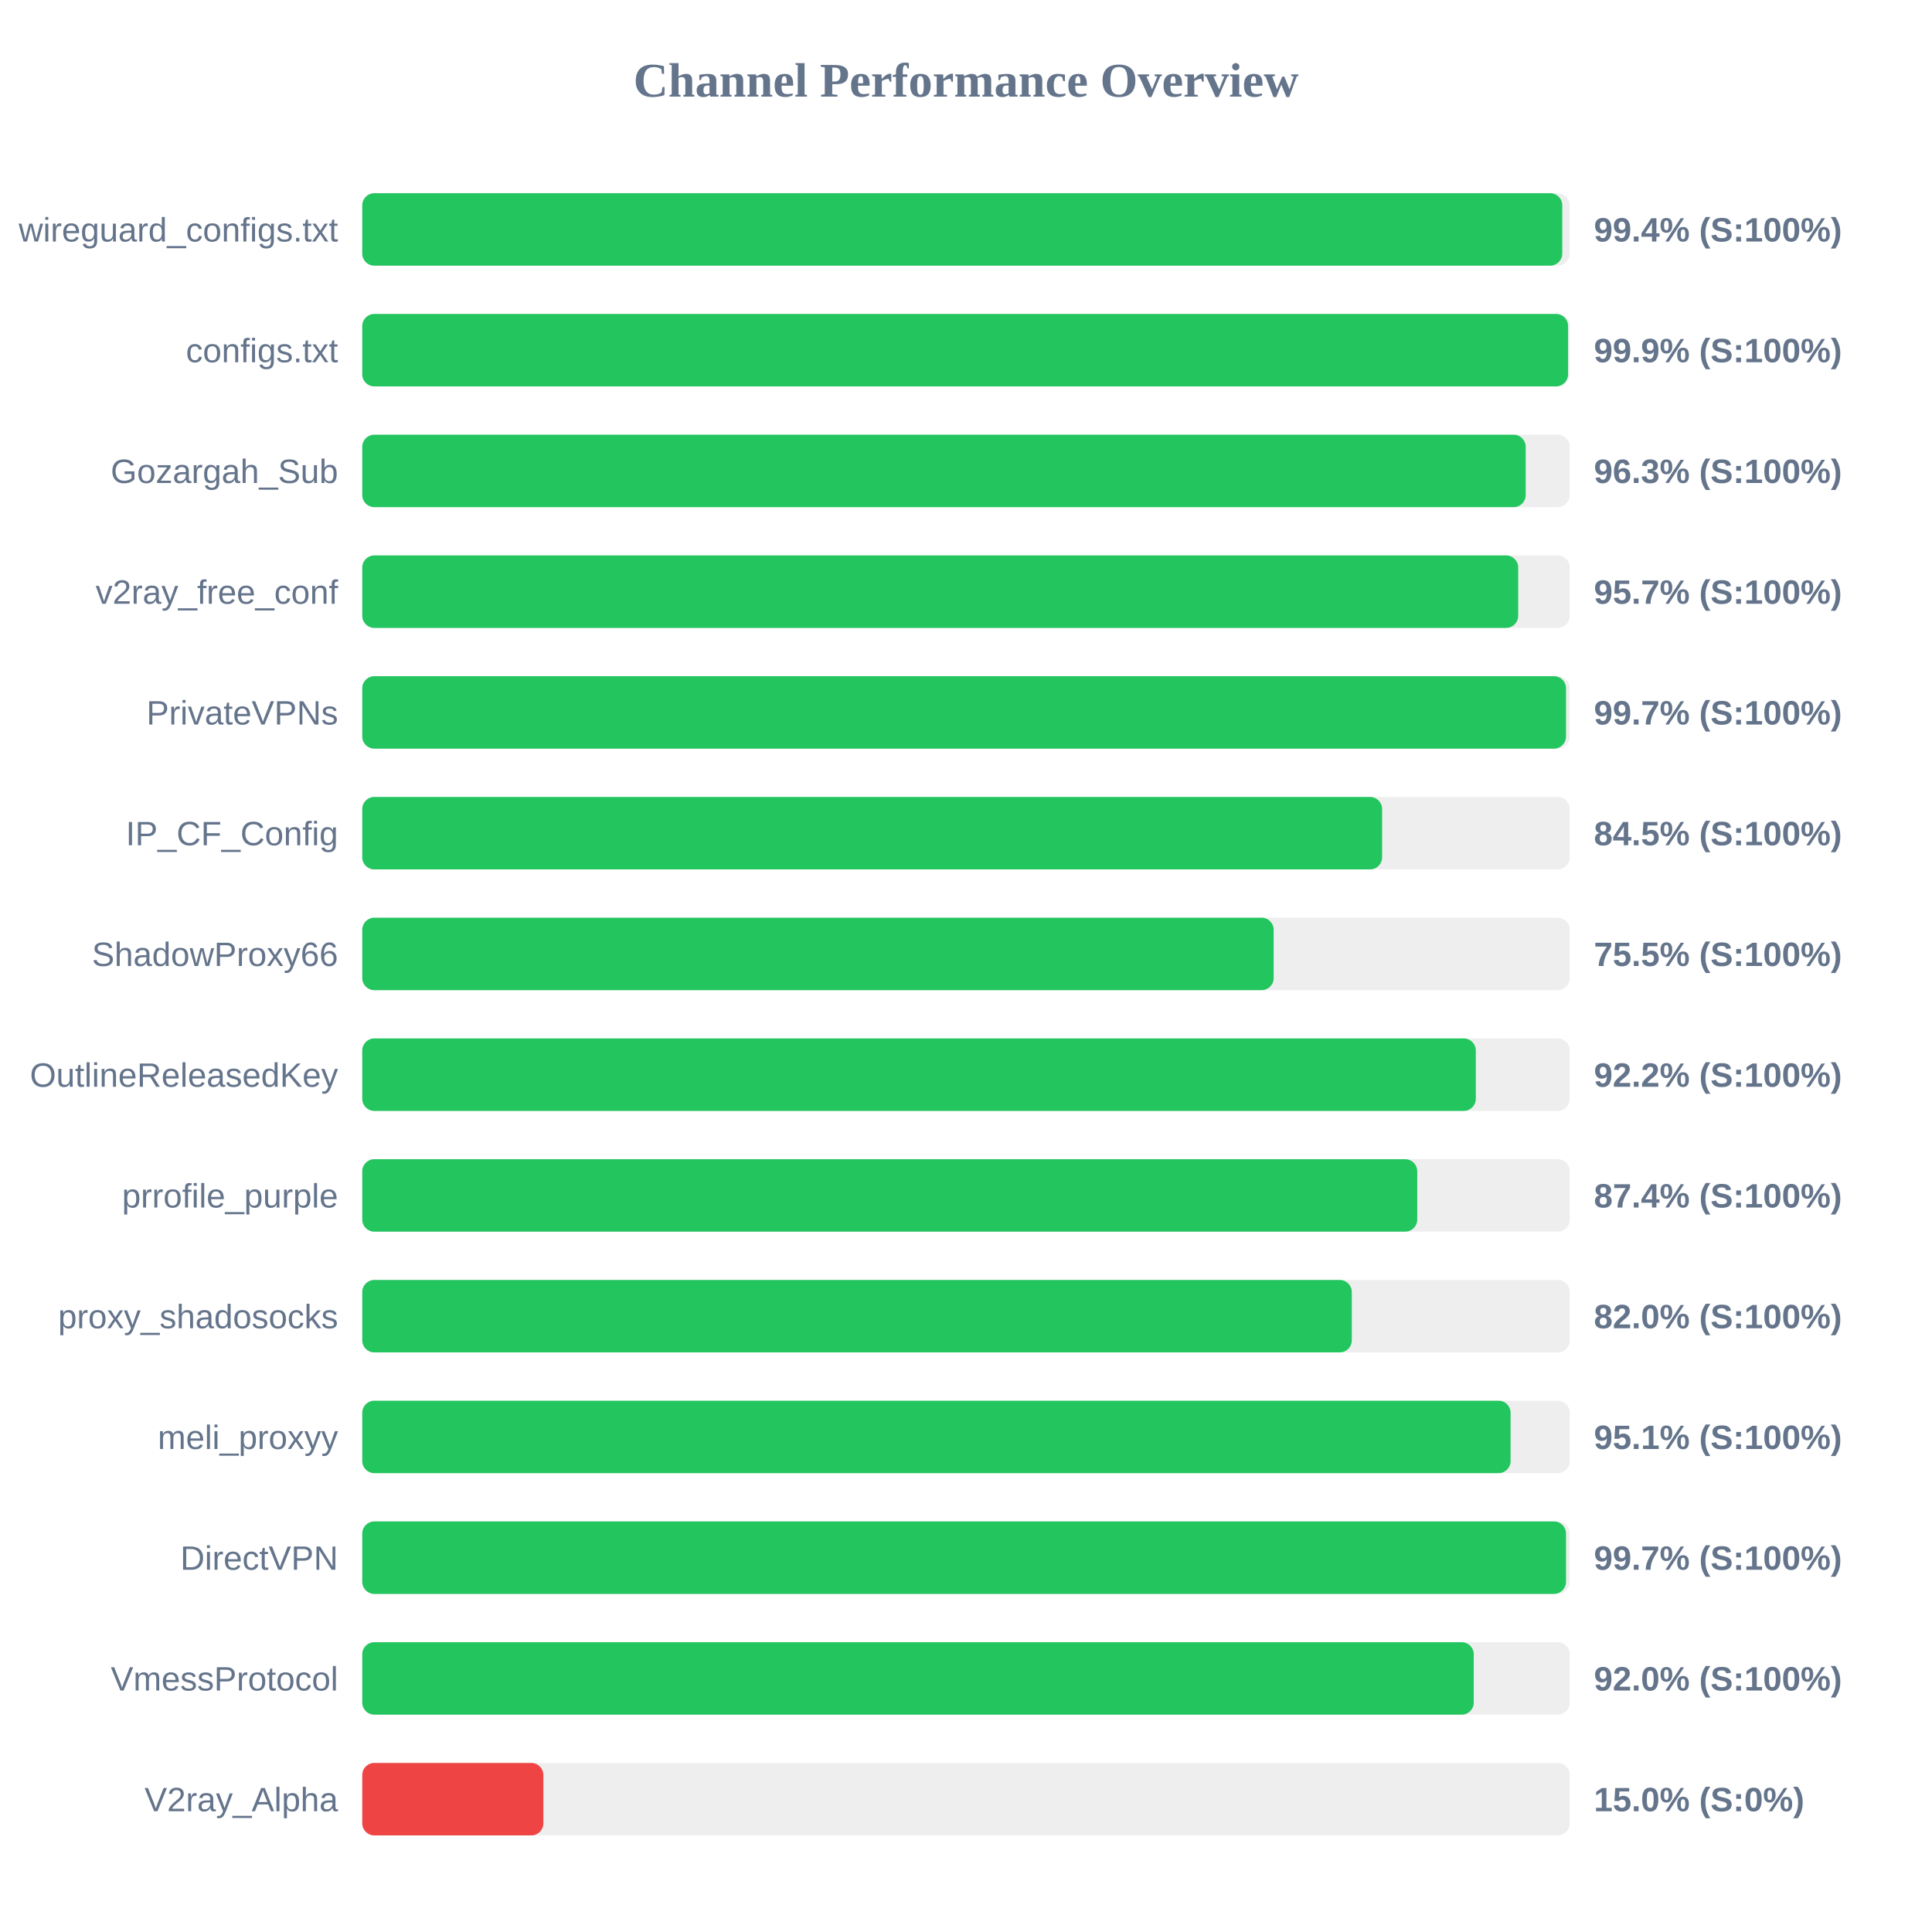
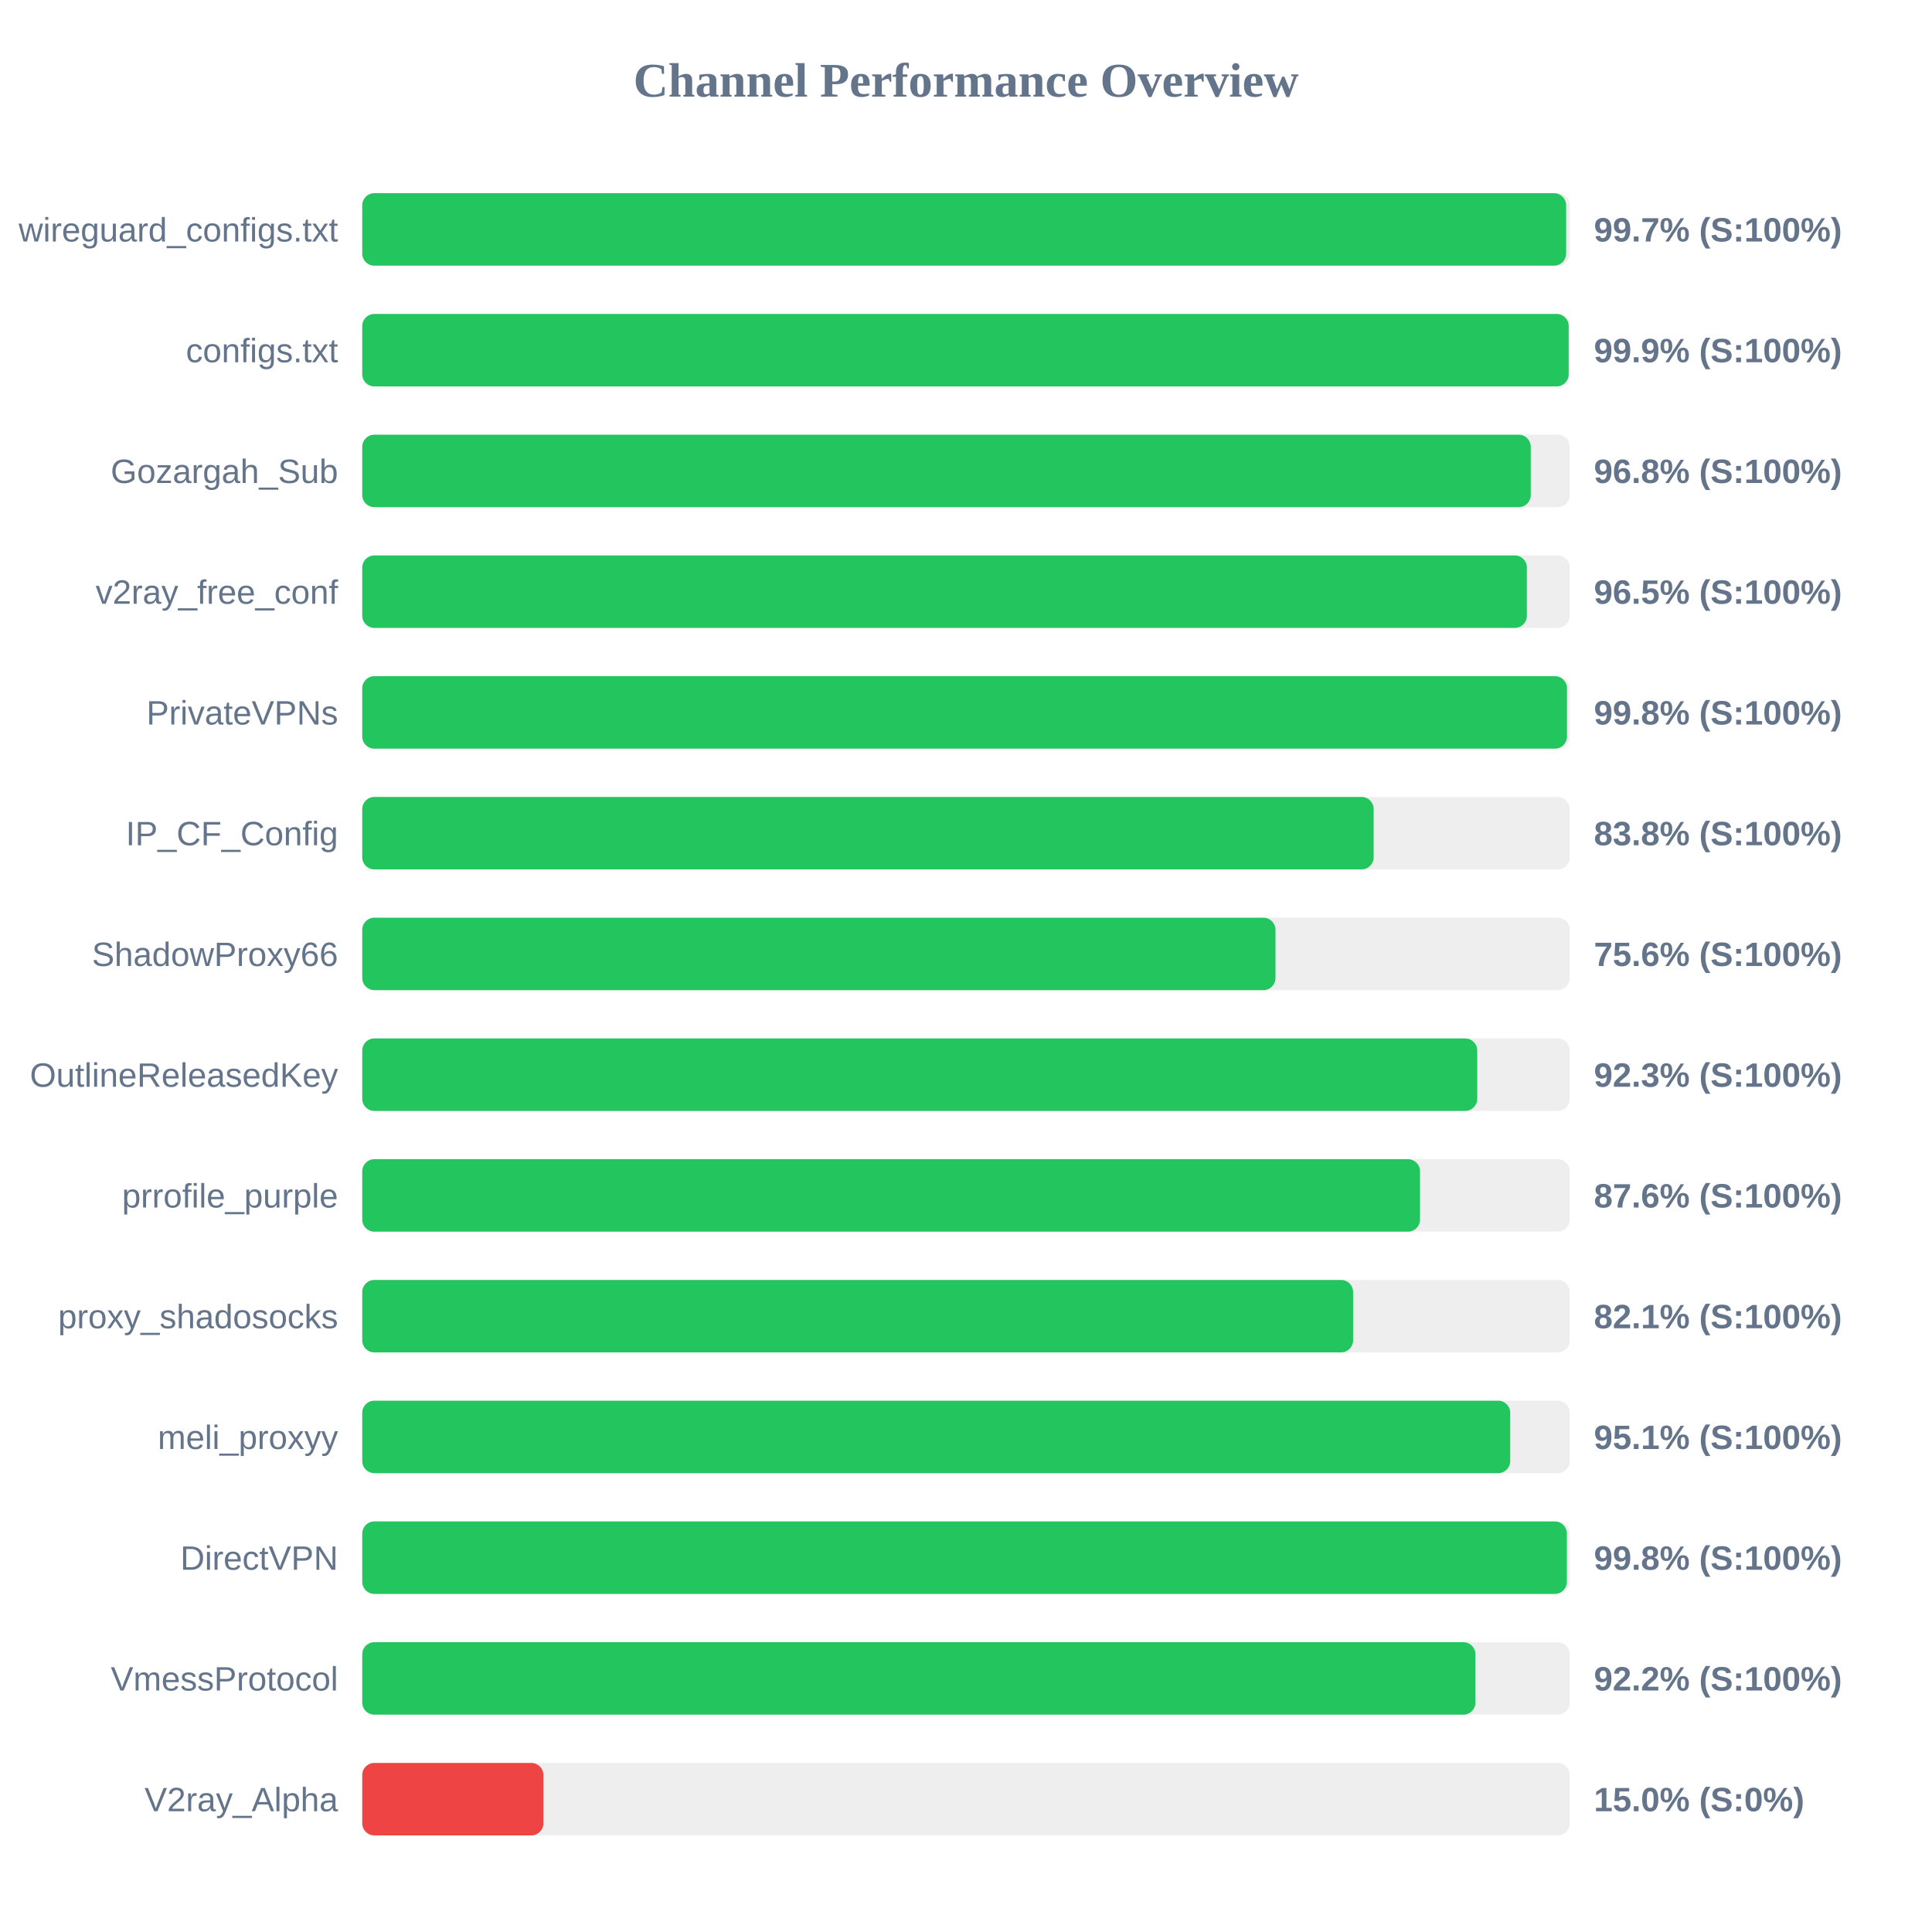
<svg xmlns="http://www.w3.org/2000/svg" width="800" height="800" version="1.1">
  <style>
        .row { font: 14px Arial; fill: #64748b; }
        .score { font: bold 14px Arial; fill: #64748b; }
    </style>
  <text x="400" y="40" text-anchor="middle" font-size="20px" font-weight="bold" fill="#64748b">Channel Performance Overview</text>
  <rect x="150" y="80" width="500" height="30" fill="#eee" rx="5" />
-   <rect x="150" y="80" width="496.9" height="30" fill="#22c55e" rx="5" />
+   <rect x="150" y="80" width="498.5" height="30" fill="#22c55e" rx="5" />
  <text x="140" y="100" text-anchor="end" class="row">wireguard_configs.txt</text>
-   <text x="660" y="100" text-anchor="start" class="score">99.4% (S:100%)</text>
+   <text x="660" y="100" text-anchor="start" class="score">99.7% (S:100%)</text>
  <rect x="150" y="130" width="500" height="30" fill="#eee" rx="5" />
-   <rect x="150" y="130" width="499.3" height="30" fill="#22c55e" rx="5" />
+   <rect x="150" y="130" width="499.55" height="30" fill="#22c55e" rx="5" />
  <text x="140" y="150" text-anchor="end" class="row">configs.txt</text>
  <text x="660" y="150" text-anchor="start" class="score">99.9% (S:100%)</text>
  <rect x="150" y="180" width="500" height="30" fill="#eee" rx="5" />
-   <rect x="150" y="180" width="481.75" height="30" fill="#22c55e" rx="5" />
+   <rect x="150" y="180" width="483.85" height="30" fill="#22c55e" rx="5" />
  <text x="140" y="200" text-anchor="end" class="row">Gozargah_Sub</text>
-   <text x="660" y="200" text-anchor="start" class="score">96.3% (S:100%)</text>
+   <text x="660" y="200" text-anchor="start" class="score">96.8% (S:100%)</text>
  <rect x="150" y="230" width="500" height="30" fill="#eee" rx="5" />
-   <rect x="150" y="230" width="478.65" height="30" fill="#22c55e" rx="5" />
+   <rect x="150" y="230" width="482.25" height="30" fill="#22c55e" rx="5" />
  <text x="140" y="250" text-anchor="end" class="row">v2ray_free_conf</text>
-   <text x="660" y="250" text-anchor="start" class="score">95.7% (S:100%)</text>
+   <text x="660" y="250" text-anchor="start" class="score">96.5% (S:100%)</text>
  <rect x="150" y="280" width="500" height="30" fill="#eee" rx="5" />
-   <rect x="150" y="280" width="498.45" height="30" fill="#22c55e" rx="5" />
+   <rect x="150" y="280" width="498.85" height="30" fill="#22c55e" rx="5" />
  <text x="140" y="300" text-anchor="end" class="row">PrivateVPNs</text>
-   <text x="660" y="300" text-anchor="start" class="score">99.7% (S:100%)</text>
+   <text x="660" y="300" text-anchor="start" class="score">99.8% (S:100%)</text>
  <rect x="150" y="330" width="500" height="30" fill="#eee" rx="5" />
-   <rect x="150" y="330" width="422.3" height="30" fill="#22c55e" rx="5" />
+   <rect x="150" y="330" width="418.8" height="30" fill="#22c55e" rx="5" />
  <text x="140" y="350" text-anchor="end" class="row">IP_CF_Config</text>
-   <text x="660" y="350" text-anchor="start" class="score">84.5% (S:100%)</text>
+   <text x="660" y="350" text-anchor="start" class="score">83.8% (S:100%)</text>
  <rect x="150" y="380" width="500" height="30" fill="#eee" rx="5" />
-   <rect x="150" y="380" width="377.4" height="30" fill="#22c55e" rx="5" />
+   <rect x="150" y="380" width="378.15" height="30" fill="#22c55e" rx="5" />
  <text x="140" y="400" text-anchor="end" class="row">ShadowProxy66</text>
-   <text x="660" y="400" text-anchor="start" class="score">75.5% (S:100%)</text>
+   <text x="660" y="400" text-anchor="start" class="score">75.6% (S:100%)</text>
  <rect x="150" y="430" width="500" height="30" fill="#eee" rx="5" />
-   <rect x="150" y="430" width="461.1" height="30" fill="#22c55e" rx="5" />
+   <rect x="150" y="430" width="461.7" height="30" fill="#22c55e" rx="5" />
  <text x="140" y="450" text-anchor="end" class="row">OutlineReleasedKey</text>
-   <text x="660" y="450" text-anchor="start" class="score">92.2% (S:100%)</text>
+   <text x="660" y="450" text-anchor="start" class="score">92.3% (S:100%)</text>
  <rect x="150" y="480" width="500" height="30" fill="#eee" rx="5" />
-   <rect x="150" y="480" width="436.85" height="30" fill="#22c55e" rx="5" />
+   <rect x="150" y="480" width="438.0" height="30" fill="#22c55e" rx="5" />
  <text x="140" y="500" text-anchor="end" class="row">prrofile_purple</text>
-   <text x="660" y="500" text-anchor="start" class="score">87.4% (S:100%)</text>
+   <text x="660" y="500" text-anchor="start" class="score">87.6% (S:100%)</text>
  <rect x="150" y="530" width="500" height="30" fill="#eee" rx="5" />
-   <rect x="150" y="530" width="409.75" height="30" fill="#22c55e" rx="5" />
+   <rect x="150" y="530" width="410.3" height="30" fill="#22c55e" rx="5" />
  <text x="140" y="550" text-anchor="end" class="row">proxy_shadosocks</text>
-   <text x="660" y="550" text-anchor="start" class="score">82.0% (S:100%)</text>
+   <text x="660" y="550" text-anchor="start" class="score">82.1% (S:100%)</text>
  <rect x="150" y="580" width="500" height="30" fill="#eee" rx="5" />
-   <rect x="150" y="580" width="475.5" height="30" fill="#22c55e" rx="5" />
+   <rect x="150" y="580" width="475.35" height="30" fill="#22c55e" rx="5" />
  <text x="140" y="600" text-anchor="end" class="row">meli_proxyy</text>
  <text x="660" y="600" text-anchor="start" class="score">95.1% (S:100%)</text>
  <rect x="150" y="630" width="500" height="30" fill="#eee" rx="5" />
-   <rect x="150" y="630" width="498.45" height="30" fill="#22c55e" rx="5" />
+   <rect x="150" y="630" width="498.8" height="30" fill="#22c55e" rx="5" />
  <text x="140" y="650" text-anchor="end" class="row">DirectVPN</text>
-   <text x="660" y="650" text-anchor="start" class="score">99.7% (S:100%)</text>
+   <text x="660" y="650" text-anchor="start" class="score">99.8% (S:100%)</text>
  <rect x="150" y="680" width="500" height="30" fill="#eee" rx="5" />
-   <rect x="150" y="680" width="460.25" height="30" fill="#22c55e" rx="5" />
+   <rect x="150" y="680" width="460.95" height="30" fill="#22c55e" rx="5" />
  <text x="140" y="700" text-anchor="end" class="row">VmessProtocol</text>
-   <text x="660" y="700" text-anchor="start" class="score">92.0% (S:100%)</text>
+   <text x="660" y="700" text-anchor="start" class="score">92.2% (S:100%)</text>
  <rect x="150" y="730" width="500" height="30" fill="#eee" rx="5" />
  <rect x="150" y="730" width="75.0" height="30" fill="#ef4444" rx="5" />
  <text x="140" y="750" text-anchor="end" class="row">V2ray_Alpha</text>
  <text x="660" y="750" text-anchor="start" class="score">15.0% (S:0%)</text>
</svg>
